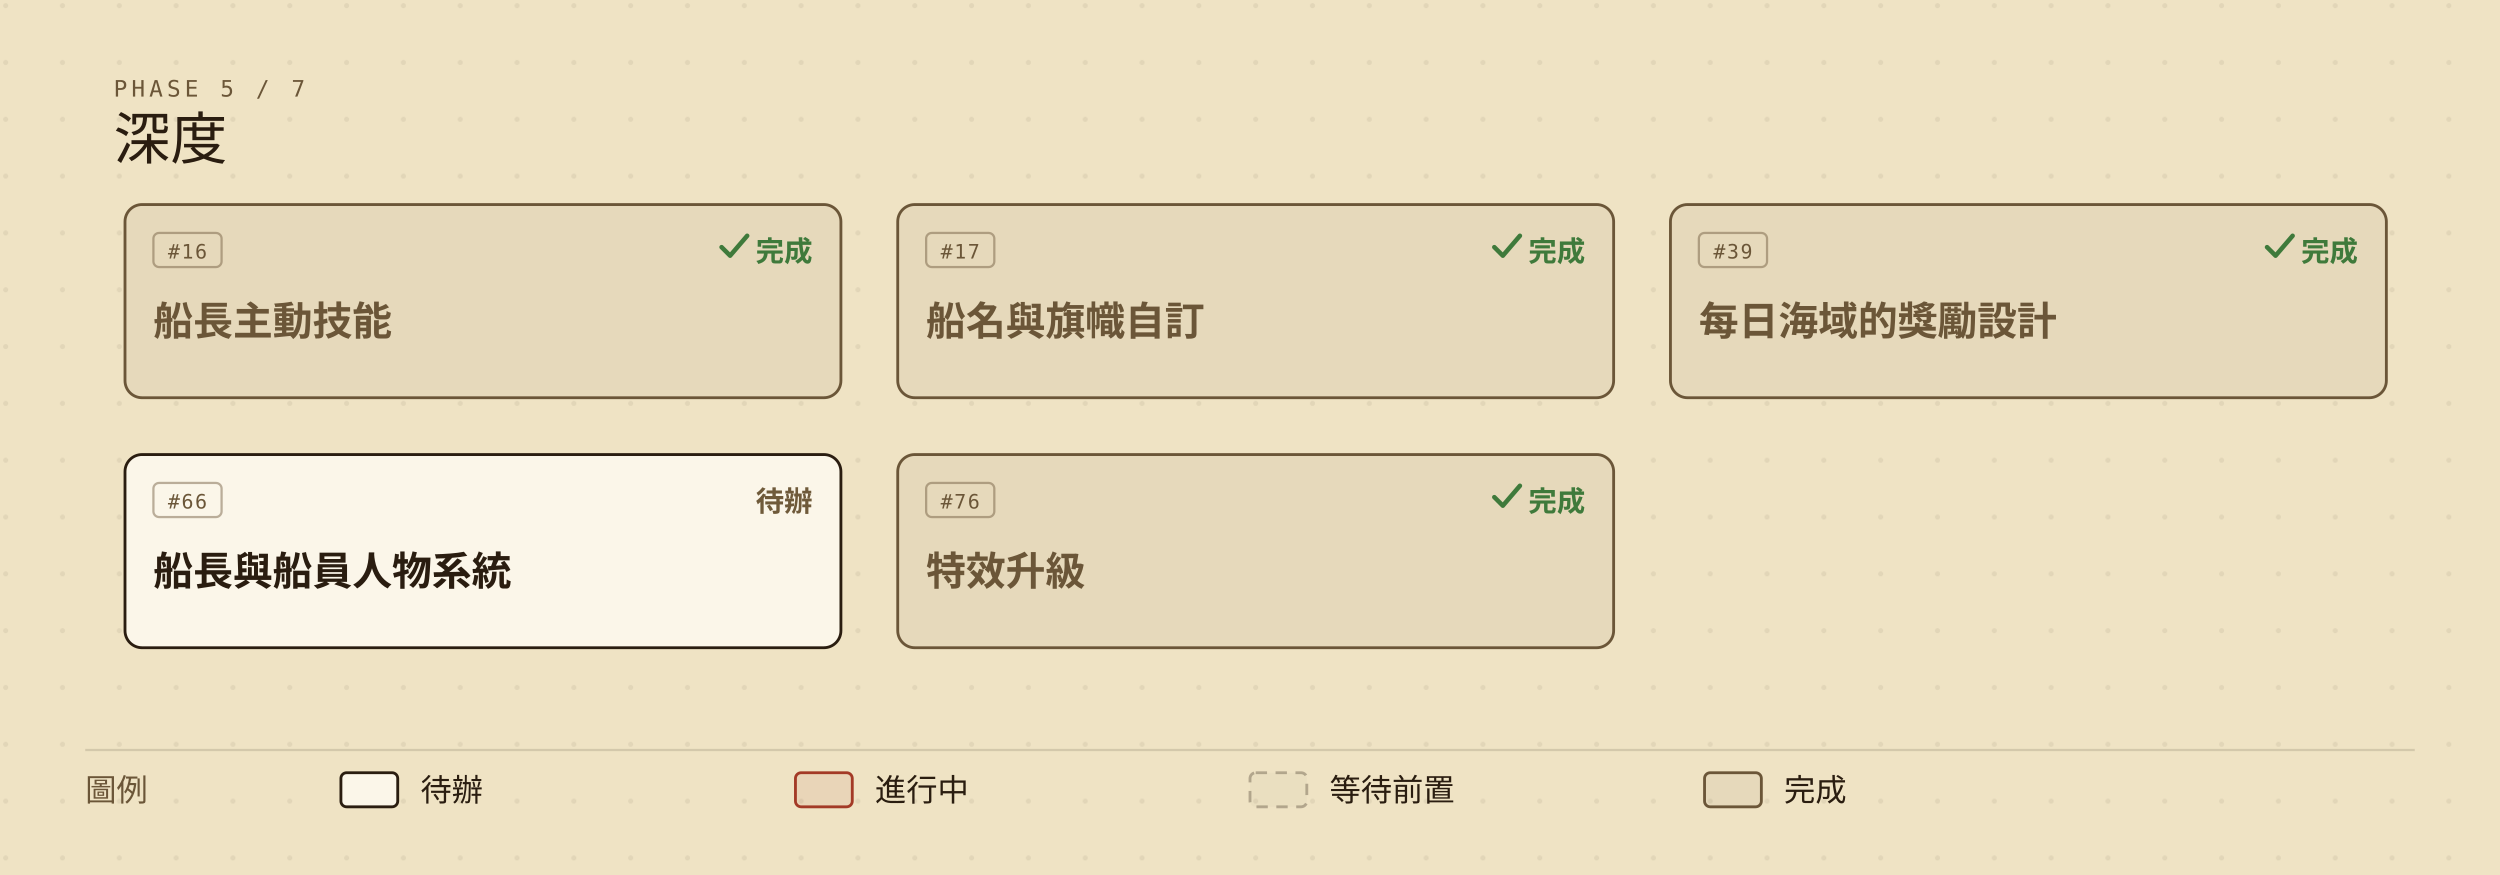
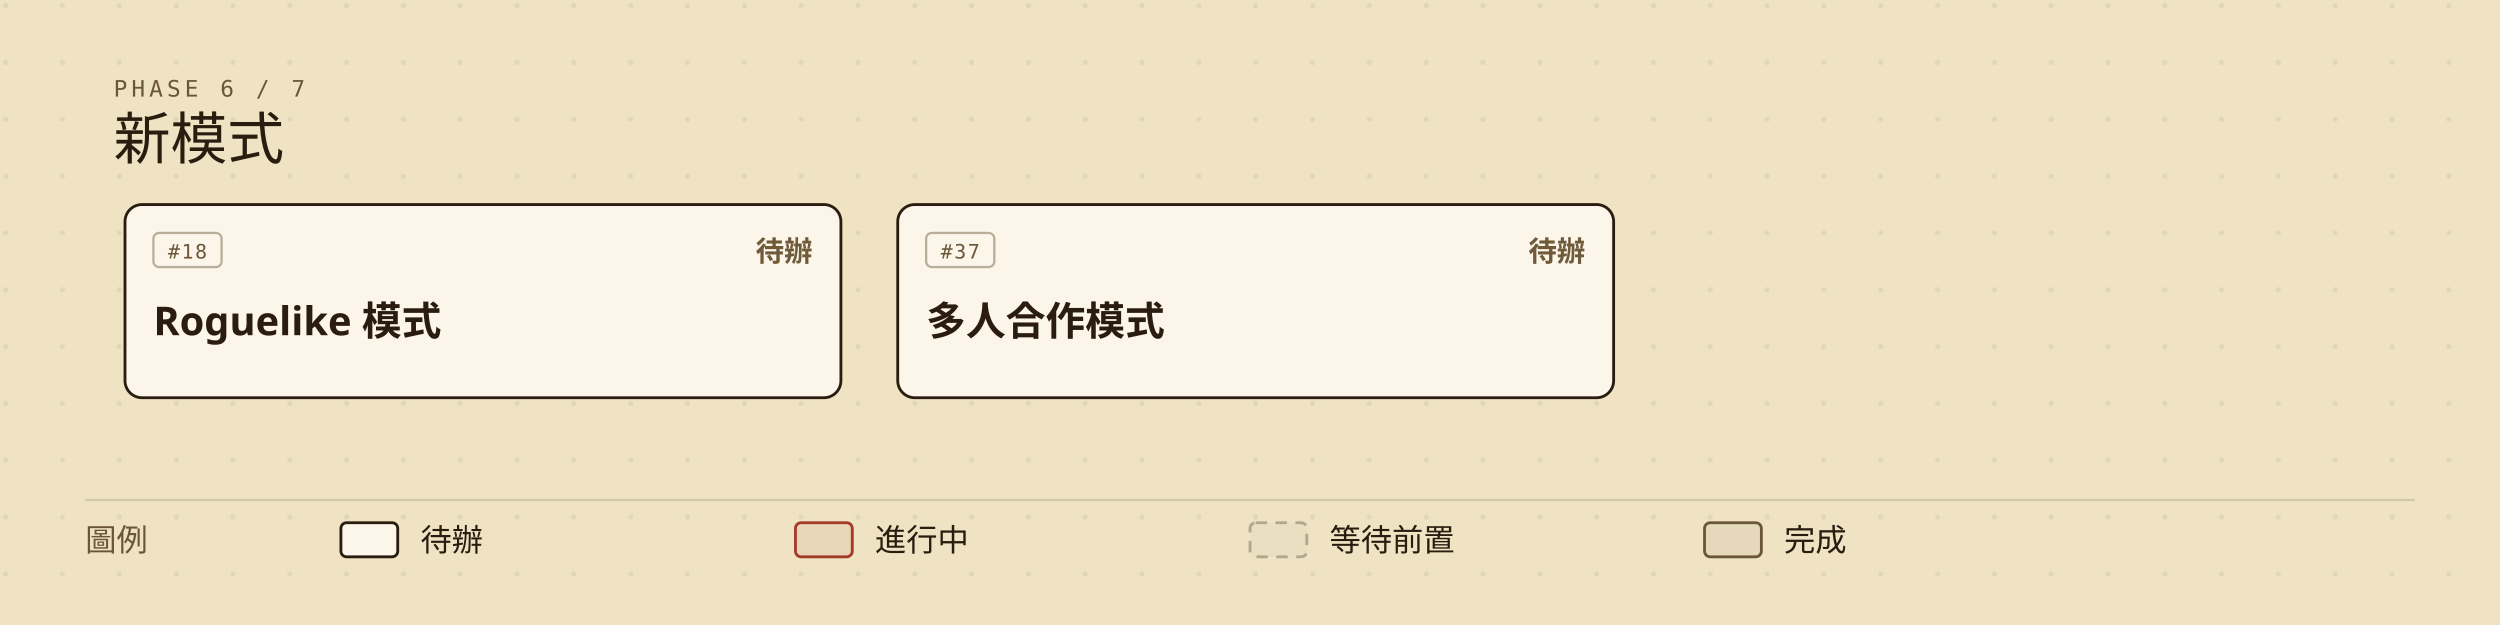
- <svg xmlns="http://www.w3.org/2000/svg" viewBox="0 0 880 308" width="880" height="308" role="img" aria-labelledby="roadmap-current-title roadmap-current-desc" style="min-width:880px;display:block">
+ <svg xmlns="http://www.w3.org/2000/svg" viewBox="0 0 880 220" width="880" height="220" role="img" aria-labelledby="roadmap-current-title roadmap-current-desc" style="min-width:880px;display:block">
  <defs>
    <marker id="roadmap-current-arrow" viewBox="0 0 10 10" refX="9" refY="5" markerWidth="7" markerHeight="7" orient="auto-start-reverse">
      <path d="M0,0 L10,5 L0,10 z" fill="#6b5638" />
    </marker>
    <pattern id="roadmap-current-dots" width="20" height="20" patternUnits="userSpaceOnUse">
      <circle cx="2" cy="2" r="0.9" fill="#2a1d10" opacity="0.07" />
    </pattern>
  </defs>
-   <rect width="880" height="308" fill="#efe3c4" />
-   <rect width="880" height="308" fill="url(#roadmap-current-dots)" />
-   <text x="40" y="34" fill="#6b5638" font-size="8" font-family="ui-monospace,'Cascadia Mono',Consolas,Menlo,monospace" letter-spacing="0.18em">PHASE 5 / 7</text>
-   <text x="40" y="56" fill="#2a1d10" font-size="20" font-family="'IM Fell English SC','Noto Serif TC','Iowan Old Style',Georgia,serif">深度</text>
-   <g data-issue="16">
+   <rect width="880" height="220" fill="#efe3c4" />
+   <rect width="880" height="220" fill="url(#roadmap-current-dots)" />
+   <text x="40" y="34" fill="#6b5638" font-size="8" font-family="ui-monospace,'Cascadia Mono',Consolas,Menlo,monospace" letter-spacing="0.18em">PHASE 6 / 7</text>
+   <text x="40" y="56" fill="#2a1d10" font-size="20" font-family="'IM Fell English SC','Noto Serif TC','Iowan Old Style',Georgia,serif">新模式</text>
+   <g data-issue="18">
    <rect x="44" y="72" width="252" height="68" rx="6" fill="#efe3c4" />
-     <rect x="44" y="72" width="252" height="68" rx="6" fill="rgba(42,29,16,0.05)" stroke="#6b5638" stroke-width="1" />
+     <rect x="44" y="72" width="252" height="68" rx="6" fill="#fbf6e9" stroke="#2a1d10" stroke-width="1" />
    <rect x="54" y="82" width="24" height="12" rx="2" fill="none" stroke="#6b5638" stroke-opacity="0.45" stroke-width="0.8" />
-     <text x="66" y="91" fill="#6b5638" font-size="7" font-family="ui-monospace,'Cascadia Mono',Consolas,Menlo,monospace" text-anchor="middle" letter-spacing="0.08em">#16</text>
-     <text x="286" y="92" fill="#3f7a3b" font-size="10" font-weight="600" font-family="'Barlow Semi Condensed','Noto Sans TC','PingFang TC','Microsoft JhengHei','Segoe UI',system-ui,sans-serif" text-anchor="end">完成</text>
-     <path d="M254 87 l3 3 l6 -7" fill="none" stroke="#3f7a3b" stroke-width="1.6" stroke-linecap="round" stroke-linejoin="round" />
-     <text x="54" y="118" fill="#6b5638" font-size="14" font-weight="600" font-family="'Barlow Semi Condensed','Noto Sans TC','PingFang TC','Microsoft JhengHei','Segoe UI',system-ui,sans-serif">船長主動技能</text>
+     <text x="66" y="91" fill="#6b5638" font-size="7" font-family="ui-monospace,'Cascadia Mono',Consolas,Menlo,monospace" text-anchor="middle" letter-spacing="0.08em">#18</text>
+     <text x="286" y="92" fill="#6f5a3a" font-size="10" font-weight="600" font-family="'Barlow Semi Condensed','Noto Sans TC','PingFang TC','Microsoft JhengHei','Segoe UI',system-ui,sans-serif" text-anchor="end">待辦</text>
+     <text x="54" y="118" fill="#2a1d10" font-size="14" font-weight="600" font-family="'Barlow Semi Condensed','Noto Sans TC','PingFang TC','Microsoft JhengHei','Segoe UI',system-ui,sans-serif">Roguelike 模式</text>
  </g>
-   <g data-issue="17">
+   <g data-issue="37">
    <rect x="316" y="72" width="252" height="68" rx="6" fill="#efe3c4" />
-     <rect x="316" y="72" width="252" height="68" rx="6" fill="rgba(42,29,16,0.05)" stroke="#6b5638" stroke-width="1" />
+     <rect x="316" y="72" width="252" height="68" rx="6" fill="#fbf6e9" stroke="#2a1d10" stroke-width="1" />
    <rect x="326" y="82" width="24" height="12" rx="2" fill="none" stroke="#6b5638" stroke-opacity="0.45" stroke-width="0.8" />
-     <text x="338" y="91" fill="#6b5638" font-size="7" font-family="ui-monospace,'Cascadia Mono',Consolas,Menlo,monospace" text-anchor="middle" letter-spacing="0.08em">#17</text>
-     <text x="558" y="92" fill="#3f7a3b" font-size="10" font-weight="600" font-family="'Barlow Semi Condensed','Noto Sans TC','PingFang TC','Microsoft JhengHei','Segoe UI',system-ui,sans-serif" text-anchor="end">完成</text>
-     <path d="M526 87 l3 3 l6 -7" fill="none" stroke="#3f7a3b" stroke-width="1.6" stroke-linecap="round" stroke-linejoin="round" />
-     <text x="326" y="118" fill="#6b5638" font-size="14" font-weight="600" font-family="'Barlow Semi Condensed','Noto Sans TC','PingFang TC','Microsoft JhengHei','Segoe UI',system-ui,sans-serif">船名與旗幟自訂</text>
+     <text x="338" y="91" fill="#6b5638" font-size="7" font-family="ui-monospace,'Cascadia Mono',Consolas,Menlo,monospace" text-anchor="middle" letter-spacing="0.08em">#37</text>
+     <text x="558" y="92" fill="#6f5a3a" font-size="10" font-weight="600" font-family="'Barlow Semi Condensed','Noto Sans TC','PingFang TC','Microsoft JhengHei','Segoe UI',system-ui,sans-serif" text-anchor="end">待辦</text>
+     <text x="326" y="118" fill="#2a1d10" font-size="14" font-weight="600" font-family="'Barlow Semi Condensed','Noto Sans TC','PingFang TC','Microsoft JhengHei','Segoe UI',system-ui,sans-serif">多人合作模式</text>
  </g>
-   <g data-issue="39">
-     <rect x="588" y="72" width="252" height="68" rx="6" fill="#efe3c4" />
-     <rect x="588" y="72" width="252" height="68" rx="6" fill="rgba(42,29,16,0.05)" stroke="#6b5638" stroke-width="1" />
-     <rect x="598" y="82" width="24" height="12" rx="2" fill="none" stroke="#6b5638" stroke-opacity="0.45" stroke-width="0.8" />
-     <text x="610" y="91" fill="#6b5638" font-size="7" font-family="ui-monospace,'Cascadia Mono',Consolas,Menlo,monospace" text-anchor="middle" letter-spacing="0.08em">#39</text>
-     <text x="830" y="92" fill="#3f7a3b" font-size="10" font-weight="600" font-family="'Barlow Semi Condensed','Noto Sans TC','PingFang TC','Microsoft JhengHei','Segoe UI',system-ui,sans-serif" text-anchor="end">完成</text>
-     <path d="M798 87 l3 3 l6 -7" fill="none" stroke="#3f7a3b" stroke-width="1.6" stroke-linecap="round" stroke-linejoin="round" />
-     <text x="598" y="118" fill="#6b5638" font-size="14" font-weight="600" font-family="'Barlow Semi Condensed','Noto Sans TC','PingFang TC','Microsoft JhengHei','Segoe UI',system-ui,sans-serif">每日海域的獎勵設計</text>
-   </g>
-   <g data-issue="66">
-     <rect x="44" y="160" width="252" height="68" rx="6" fill="#efe3c4" />
-     <rect x="44" y="160" width="252" height="68" rx="6" fill="#fbf6e9" stroke="#2a1d10" stroke-width="1" />
-     <rect x="54" y="170" width="24" height="12" rx="2" fill="none" stroke="#6b5638" stroke-opacity="0.45" stroke-width="0.8" />
-     <text x="66" y="179" fill="#6b5638" font-size="7" font-family="ui-monospace,'Cascadia Mono',Consolas,Menlo,monospace" text-anchor="middle" letter-spacing="0.08em">#66</text>
-     <text x="286" y="180" fill="#6f5a3a" font-size="10" font-weight="600" font-family="'Barlow Semi Condensed','Noto Sans TC','PingFang TC','Microsoft JhengHei','Segoe UI',system-ui,sans-serif" text-anchor="end">待辦</text>
-     <text x="54" y="206" fill="#2a1d10" font-size="14" font-weight="600" font-family="'Barlow Semi Condensed','Noto Sans TC','PingFang TC','Microsoft JhengHei','Segoe UI',system-ui,sans-serif">船長與船員人物系統</text>
-   </g>
-   <g data-issue="76">
-     <rect x="316" y="160" width="252" height="68" rx="6" fill="#efe3c4" />
-     <rect x="316" y="160" width="252" height="68" rx="6" fill="rgba(42,29,16,0.05)" stroke="#6b5638" stroke-width="1" />
-     <rect x="326" y="170" width="24" height="12" rx="2" fill="none" stroke="#6b5638" stroke-opacity="0.45" stroke-width="0.8" />
-     <text x="338" y="179" fill="#6b5638" font-size="7" font-family="ui-monospace,'Cascadia Mono',Consolas,Menlo,monospace" text-anchor="middle" letter-spacing="0.08em">#76</text>
-     <text x="558" y="180" fill="#3f7a3b" font-size="10" font-weight="600" font-family="'Barlow Semi Condensed','Noto Sans TC','PingFang TC','Microsoft JhengHei','Segoe UI',system-ui,sans-serif" text-anchor="end">完成</text>
-     <path d="M526 175 l3 3 l6 -7" fill="none" stroke="#3f7a3b" stroke-width="1.6" stroke-linecap="round" stroke-linejoin="round" />
-     <text x="326" y="206" fill="#6b5638" font-size="14" font-weight="600" font-family="'Barlow Semi Condensed','Noto Sans TC','PingFang TC','Microsoft JhengHei','Segoe UI',system-ui,sans-serif">特效升級</text>
-   </g>
-   <line x1="30" y1="264" x2="850" y2="264" stroke="rgba(42,29,16,0.14)" stroke-width="0.8" />
-   <text x="30" y="282" fill="#6b5638" font-size="11" font-family="'Barlow Semi Condensed','Noto Sans TC','PingFang TC','Microsoft JhengHei','Segoe UI',system-ui,sans-serif">圖例</text>
-   <rect x="120" y="272" width="20" height="12" rx="2" fill="#fbf6e9" stroke="#2a1d10" />
-   <text x="148" y="282" fill="#2a1d10" font-size="11" font-family="'Barlow Semi Condensed','Noto Sans TC','PingFang TC','Microsoft JhengHei','Segoe UI',system-ui,sans-serif">待辦</text>
-   <rect x="280" y="272" width="20" height="12" rx="2" fill="rgba(163,58,38,0.08)" stroke="#a33a26" />
-   <text x="308" y="282" fill="#2a1d10" font-size="11" font-family="'Barlow Semi Condensed','Noto Sans TC','PingFang TC','Microsoft JhengHei','Segoe UI',system-ui,sans-serif">進行中</text>
-   <rect x="440" y="272" width="20" height="12" rx="2" fill="rgba(42,29,16,0.02)" stroke="rgba(42,29,16,0.30)" stroke-dasharray="4,3" />
-   <text x="468" y="282" fill="#2a1d10" font-size="11" font-family="'Barlow Semi Condensed','Noto Sans TC','PingFang TC','Microsoft JhengHei','Segoe UI',system-ui,sans-serif">等待前置</text>
-   <rect x="600" y="272" width="20" height="12" rx="2" fill="rgba(42,29,16,0.05)" stroke="#6b5638" />
-   <text x="628" y="282" fill="#2a1d10" font-size="11" font-family="'Barlow Semi Condensed','Noto Sans TC','PingFang TC','Microsoft JhengHei','Segoe UI',system-ui,sans-serif">完成</text>
+   <line x1="30" y1="176" x2="850" y2="176" stroke="rgba(42,29,16,0.14)" stroke-width="0.8" />
+   <text x="30" y="194" fill="#6b5638" font-size="11" font-family="'Barlow Semi Condensed','Noto Sans TC','PingFang TC','Microsoft JhengHei','Segoe UI',system-ui,sans-serif">圖例</text>
+   <rect x="120" y="184" width="20" height="12" rx="2" fill="#fbf6e9" stroke="#2a1d10" />
+   <text x="148" y="194" fill="#2a1d10" font-size="11" font-family="'Barlow Semi Condensed','Noto Sans TC','PingFang TC','Microsoft JhengHei','Segoe UI',system-ui,sans-serif">待辦</text>
+   <rect x="280" y="184" width="20" height="12" rx="2" fill="rgba(163,58,38,0.08)" stroke="#a33a26" />
+   <text x="308" y="194" fill="#2a1d10" font-size="11" font-family="'Barlow Semi Condensed','Noto Sans TC','PingFang TC','Microsoft JhengHei','Segoe UI',system-ui,sans-serif">進行中</text>
+   <rect x="440" y="184" width="20" height="12" rx="2" fill="rgba(42,29,16,0.02)" stroke="rgba(42,29,16,0.30)" stroke-dasharray="4,3" />
+   <text x="468" y="194" fill="#2a1d10" font-size="11" font-family="'Barlow Semi Condensed','Noto Sans TC','PingFang TC','Microsoft JhengHei','Segoe UI',system-ui,sans-serif">等待前置</text>
+   <rect x="600" y="184" width="20" height="12" rx="2" fill="rgba(42,29,16,0.05)" stroke="#6b5638" />
+   <text x="628" y="194" fill="#2a1d10" font-size="11" font-family="'Barlow Semi Condensed','Noto Sans TC','PingFang TC','Microsoft JhengHei','Segoe UI',system-ui,sans-serif">完成</text>
</svg>
